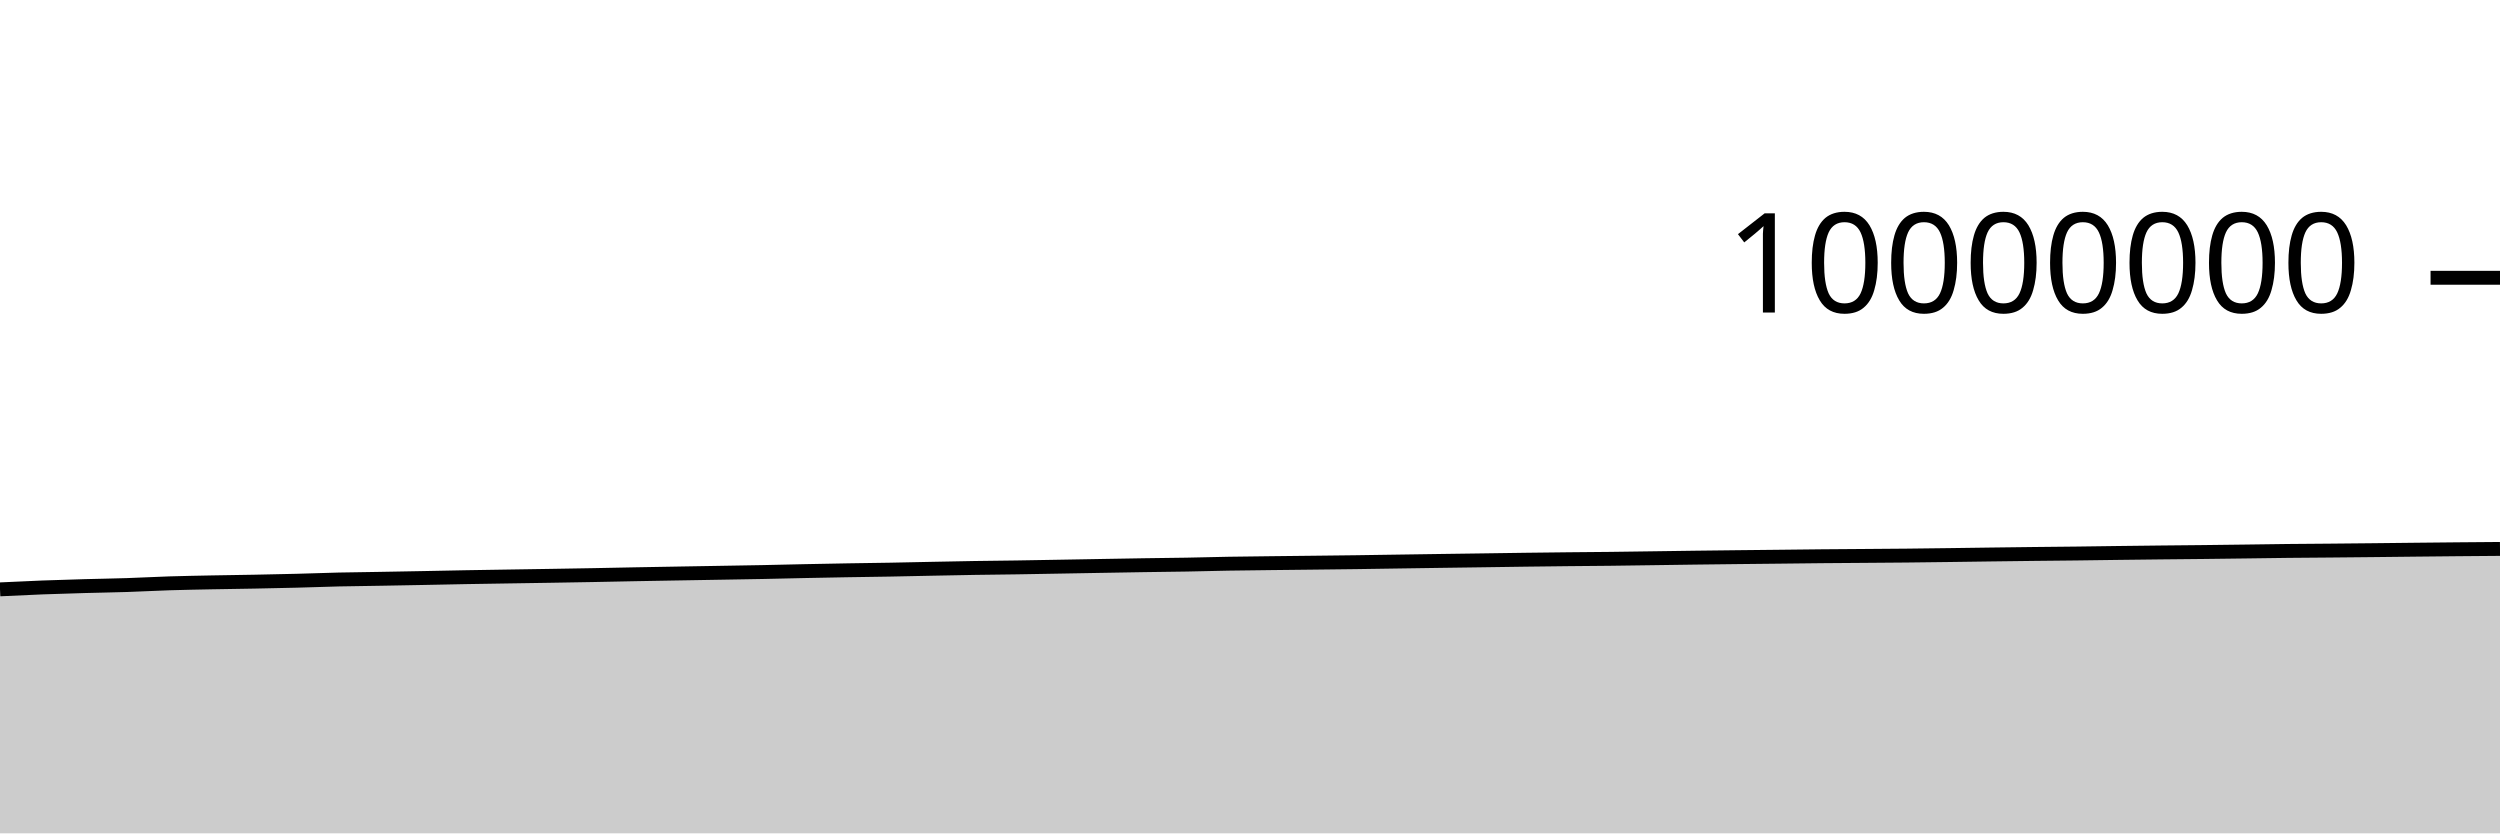
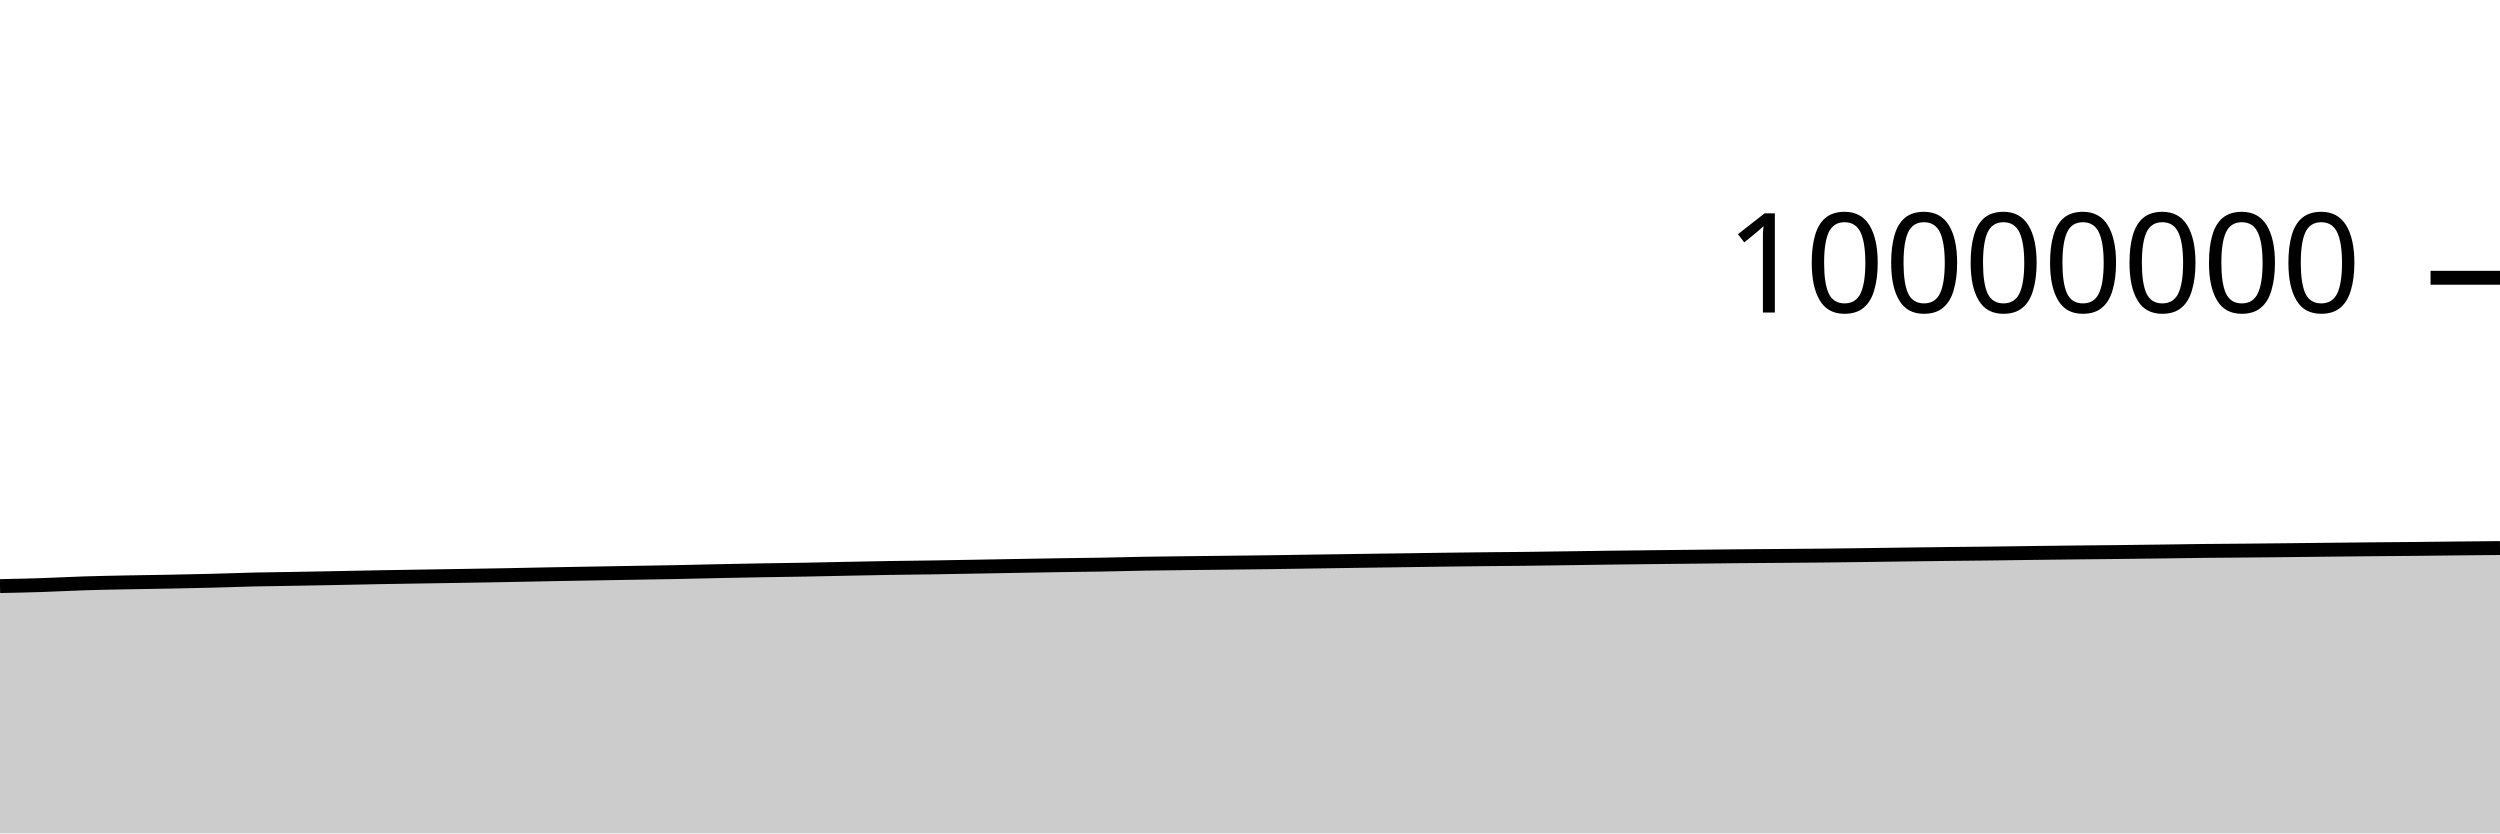
<svg xmlns="http://www.w3.org/2000/svg" viewBox="0 0 180 60">
  <g transform="translate(0,20)">
-     <path class="area" fill="rgba(0, 0, 0, 0.2)" d="M0,22.434C1.017,22.384,2.034,22.335,3.051,22.296C4.068,22.257,5.085,22.228,6.102,22.199C7.119,22.171,8.136,22.156,9.153,22.123C10.169,22.089,11.186,22.033,12.203,22C13.22,21.968,14.237,21.95,15.254,21.93C16.271,21.91,17.288,21.898,18.305,21.879C19.322,21.859,20.339,21.839,21.356,21.813C22.373,21.787,23.39,21.747,24.407,21.723C25.424,21.7,26.441,21.691,27.458,21.673C28.475,21.656,29.492,21.637,30.508,21.617C31.525,21.597,32.542,21.575,33.559,21.556C34.576,21.538,35.593,21.523,36.61,21.507C37.627,21.491,38.644,21.476,39.661,21.459C40.678,21.442,41.695,21.426,42.712,21.407C43.729,21.388,44.746,21.365,45.763,21.346C46.78,21.327,47.797,21.31,48.814,21.292C49.831,21.275,50.847,21.258,51.864,21.24C52.881,21.223,53.898,21.207,54.915,21.187C55.932,21.167,56.949,21.14,57.966,21.119C58.983,21.098,60,21.079,61.017,21.061C62.034,21.044,63.051,21.033,64.068,21.014C65.085,20.996,66.102,20.971,67.119,20.951C68.136,20.931,69.153,20.91,70.169,20.893C71.186,20.877,72.203,20.868,73.22,20.853C74.237,20.837,75.254,20.818,76.271,20.8C77.288,20.782,78.305,20.764,79.322,20.746C80.339,20.729,81.356,20.71,82.373,20.694C83.39,20.679,84.407,20.67,85.424,20.652C86.441,20.634,87.458,20.604,88.475,20.586C89.492,20.569,90.508,20.56,91.525,20.547C92.542,20.535,93.559,20.525,94.576,20.513C95.593,20.502,96.61,20.491,97.627,20.477C98.644,20.463,99.661,20.446,100.678,20.431C101.695,20.416,102.712,20.401,103.729,20.386C104.746,20.372,105.763,20.359,106.78,20.344C107.797,20.33,108.814,20.314,109.831,20.3C110.847,20.287,111.864,20.275,112.881,20.264C113.898,20.254,114.915,20.248,115.932,20.236C116.949,20.225,117.966,20.208,118.983,20.194C120,20.18,121.017,20.164,122.034,20.151C123.051,20.138,124.068,20.127,125.085,20.115C126.102,20.104,127.119,20.094,128.136,20.083C129.153,20.072,130.169,20.059,131.186,20.049C132.203,20.04,133.22,20.034,134.237,20.026C135.254,20.018,136.271,20.013,137.288,20.002C138.305,19.992,139.322,19.978,140.339,19.965C141.356,19.952,142.373,19.937,143.39,19.923C144.407,19.91,145.424,19.897,146.441,19.885C147.458,19.873,148.475,19.865,149.492,19.853C150.508,19.841,151.525,19.825,152.542,19.812C153.559,19.8,154.576,19.787,155.593,19.776C156.61,19.765,157.627,19.757,158.644,19.746C159.661,19.735,160.678,19.722,161.695,19.708C162.712,19.695,163.729,19.678,164.746,19.667C165.763,19.656,166.78,19.651,167.797,19.642C168.814,19.633,169.831,19.623,170.847,19.612C171.864,19.602,172.881,19.589,173.898,19.578C174.915,19.567,175.932,19.556,176.949,19.547C177.966,19.537,178.983,19.53,180,19.522L180,40C178.983,40,177.966,40,176.949,40C175.932,40,174.915,40,173.898,40C172.881,40,171.864,40,170.847,40C169.831,40,168.814,40,167.797,40C166.78,40,165.763,40,164.746,40C163.729,40,162.712,40,161.695,40C160.678,40,159.661,40,158.644,40C157.627,40,156.61,40,155.593,40C154.576,40,153.559,40,152.542,40C151.525,40,150.508,40,149.492,40C148.475,40,147.458,40,146.441,40C145.424,40,144.407,40,143.39,40C142.373,40,141.356,40,140.339,40C139.322,40,138.305,40,137.288,40C136.271,40,135.254,40,134.237,40C133.22,40,132.203,40,131.186,40C130.169,40,129.153,40,128.136,40C127.119,40,126.102,40,125.085,40C124.068,40,123.051,40,122.034,40C121.017,40,120,40,118.983,40C117.966,40,116.949,40,115.932,40C114.915,40,113.898,40,112.881,40C111.864,40,110.847,40,109.831,40C108.814,40,107.797,40,106.78,40C105.763,40,104.746,40,103.729,40C102.712,40,101.695,40,100.678,40C99.661,40,98.644,40,97.627,40C96.61,40,95.593,40,94.576,40C93.559,40,92.542,40,91.525,40C90.508,40,89.492,40,88.475,40C87.458,40,86.441,40,85.424,40C84.407,40,83.39,40,82.373,40C81.356,40,80.339,40,79.322,40C78.305,40,77.288,40,76.271,40C75.254,40,74.237,40,73.22,40C72.203,40,71.186,40,70.169,40C69.153,40,68.136,40,67.119,40C66.102,40,65.085,40,64.068,40C63.051,40,62.034,40,61.017,40C60,40,58.983,40,57.966,40C56.949,40,55.932,40,54.915,40C53.898,40,52.881,40,51.864,40C50.847,40,49.831,40,48.814,40C47.797,40,46.78,40,45.763,40C44.746,40,43.729,40,42.712,40C41.695,40,40.678,40,39.661,40C38.644,40,37.627,40,36.61,40C35.593,40,34.576,40,33.559,40C32.542,40,31.525,40,30.508,40C29.492,40,28.475,40,27.458,40C26.441,40,25.424,40,24.407,40C23.39,40,22.373,40,21.356,40C20.339,40,19.322,40,18.305,40C17.288,40,16.271,40,15.254,40C14.237,40,13.22,40,12.203,40C11.186,40,10.169,40,9.153,40C8.136,40,7.119,40,6.102,40C5.085,40,4.068,40,3.051,40C2.034,40,1.017,40,0,40Z" />
-     <path class="line" stroke="black" fill="none" d="M0,22.434C1.017,22.384,2.034,22.335,3.051,22.296C4.068,22.257,5.085,22.228,6.102,22.199C7.119,22.171,8.136,22.156,9.153,22.123C10.169,22.089,11.186,22.033,12.203,22C13.22,21.968,14.237,21.95,15.254,21.93C16.271,21.91,17.288,21.898,18.305,21.879C19.322,21.859,20.339,21.839,21.356,21.813C22.373,21.787,23.39,21.747,24.407,21.723C25.424,21.7,26.441,21.691,27.458,21.673C28.475,21.656,29.492,21.637,30.508,21.617C31.525,21.597,32.542,21.575,33.559,21.556C34.576,21.538,35.593,21.523,36.61,21.507C37.627,21.491,38.644,21.476,39.661,21.459C40.678,21.442,41.695,21.426,42.712,21.407C43.729,21.388,44.746,21.365,45.763,21.346C46.78,21.327,47.797,21.31,48.814,21.292C49.831,21.275,50.847,21.258,51.864,21.24C52.881,21.223,53.898,21.207,54.915,21.187C55.932,21.167,56.949,21.14,57.966,21.119C58.983,21.098,60,21.079,61.017,21.061C62.034,21.044,63.051,21.033,64.068,21.014C65.085,20.996,66.102,20.971,67.119,20.951C68.136,20.931,69.153,20.91,70.169,20.893C71.186,20.877,72.203,20.868,73.22,20.853C74.237,20.837,75.254,20.818,76.271,20.8C77.288,20.782,78.305,20.764,79.322,20.746C80.339,20.729,81.356,20.71,82.373,20.694C83.39,20.679,84.407,20.67,85.424,20.652C86.441,20.634,87.458,20.604,88.475,20.586C89.492,20.569,90.508,20.56,91.525,20.547C92.542,20.535,93.559,20.525,94.576,20.513C95.593,20.502,96.61,20.491,97.627,20.477C98.644,20.463,99.661,20.446,100.678,20.431C101.695,20.416,102.712,20.401,103.729,20.386C104.746,20.372,105.763,20.359,106.78,20.344C107.797,20.33,108.814,20.314,109.831,20.3C110.847,20.287,111.864,20.275,112.881,20.264C113.898,20.254,114.915,20.248,115.932,20.236C116.949,20.225,117.966,20.208,118.983,20.194C120,20.18,121.017,20.164,122.034,20.151C123.051,20.138,124.068,20.127,125.085,20.115C126.102,20.104,127.119,20.094,128.136,20.083C129.153,20.072,130.169,20.059,131.186,20.049C132.203,20.04,133.22,20.034,134.237,20.026C135.254,20.018,136.271,20.013,137.288,20.002C138.305,19.992,139.322,19.978,140.339,19.965C141.356,19.952,142.373,19.937,143.39,19.923C144.407,19.91,145.424,19.897,146.441,19.885C147.458,19.873,148.475,19.865,149.492,19.853C150.508,19.841,151.525,19.825,152.542,19.812C153.559,19.8,154.576,19.787,155.593,19.776C156.61,19.765,157.627,19.757,158.644,19.746C159.661,19.735,160.678,19.722,161.695,19.708C162.712,19.695,163.729,19.678,164.746,19.667C165.763,19.656,166.78,19.651,167.797,19.642C168.814,19.633,169.831,19.623,170.847,19.612C171.864,19.602,172.881,19.589,173.898,19.578C174.915,19.567,175.932,19.556,176.949,19.547C177.966,19.537,178.983,19.53,180,19.522" />
+     <path class="area" fill="rgba(0, 0, 0, 0.2)" d="M0,22.199C1.017,22.178,2.034,22.156,3.051,22.123C4.068,22.089,5.085,22.033,6.102,22C7.119,21.968,8.136,21.95,9.153,21.93C10.169,21.91,11.186,21.898,12.203,21.879C13.22,21.859,14.237,21.839,15.254,21.813C16.271,21.787,17.288,21.747,18.305,21.723C19.322,21.7,20.339,21.691,21.356,21.673C22.373,21.656,23.39,21.637,24.407,21.617C25.424,21.597,26.441,21.575,27.458,21.556C28.475,21.538,29.492,21.523,30.508,21.507C31.525,21.491,32.542,21.476,33.559,21.459C34.576,21.442,35.593,21.426,36.61,21.407C37.627,21.388,38.644,21.365,39.661,21.346C40.678,21.327,41.695,21.31,42.712,21.292C43.729,21.275,44.746,21.258,45.763,21.24C46.78,21.223,47.797,21.207,48.814,21.187C49.831,21.167,50.847,21.14,51.864,21.119C52.881,21.098,53.898,21.079,54.915,21.061C55.932,21.044,56.949,21.033,57.966,21.014C58.983,20.996,60,20.971,61.017,20.951C62.034,20.931,63.051,20.91,64.068,20.893C65.085,20.877,66.102,20.868,67.119,20.853C68.136,20.837,69.153,20.818,70.169,20.8C71.186,20.782,72.203,20.764,73.22,20.746C74.237,20.729,75.254,20.71,76.271,20.694C77.288,20.679,78.305,20.67,79.322,20.652C80.339,20.634,81.356,20.604,82.373,20.586C83.39,20.569,84.407,20.56,85.424,20.547C86.441,20.535,87.458,20.525,88.475,20.513C89.492,20.502,90.508,20.491,91.525,20.477C92.542,20.463,93.559,20.446,94.576,20.431C95.593,20.416,96.61,20.401,97.627,20.386C98.644,20.372,99.661,20.359,100.678,20.344C101.695,20.33,102.712,20.314,103.729,20.3C104.746,20.287,105.763,20.275,106.78,20.264C107.797,20.254,108.814,20.248,109.831,20.236C110.847,20.225,111.864,20.208,112.881,20.194C113.898,20.18,114.915,20.164,115.932,20.151C116.949,20.138,117.966,20.127,118.983,20.115C120,20.104,121.017,20.094,122.034,20.083C123.051,20.072,124.068,20.059,125.085,20.049C126.102,20.04,127.119,20.034,128.136,20.026C129.153,20.018,130.169,20.013,131.186,20.002C132.203,19.992,133.22,19.978,134.237,19.965C135.254,19.952,136.271,19.937,137.288,19.923C138.305,19.91,139.322,19.897,140.339,19.885C141.356,19.873,142.373,19.865,143.39,19.853C144.407,19.841,145.424,19.825,146.441,19.812C147.458,19.8,148.475,19.787,149.492,19.776C150.508,19.765,151.525,19.757,152.542,19.746C153.559,19.735,154.576,19.722,155.593,19.708C156.61,19.695,157.627,19.678,158.644,19.667C159.661,19.656,160.678,19.651,161.695,19.642C162.712,19.633,163.729,19.623,164.746,19.612C165.763,19.602,166.78,19.589,167.797,19.578C168.814,19.567,169.831,19.556,170.847,19.547C171.864,19.537,172.881,19.532,173.898,19.522C174.915,19.513,175.932,19.498,176.949,19.488C177.966,19.477,178.983,19.469,180,19.46L180,40C178.983,40,177.966,40,176.949,40C175.932,40,174.915,40,173.898,40C172.881,40,171.864,40,170.847,40C169.831,40,168.814,40,167.797,40C166.78,40,165.763,40,164.746,40C163.729,40,162.712,40,161.695,40C160.678,40,159.661,40,158.644,40C157.627,40,156.61,40,155.593,40C154.576,40,153.559,40,152.542,40C151.525,40,150.508,40,149.492,40C148.475,40,147.458,40,146.441,40C145.424,40,144.407,40,143.39,40C142.373,40,141.356,40,140.339,40C139.322,40,138.305,40,137.288,40C136.271,40,135.254,40,134.237,40C133.22,40,132.203,40,131.186,40C130.169,40,129.153,40,128.136,40C127.119,40,126.102,40,125.085,40C124.068,40,123.051,40,122.034,40C121.017,40,120,40,118.983,40C117.966,40,116.949,40,115.932,40C114.915,40,113.898,40,112.881,40C111.864,40,110.847,40,109.831,40C108.814,40,107.797,40,106.78,40C105.763,40,104.746,40,103.729,40C102.712,40,101.695,40,100.678,40C99.661,40,98.644,40,97.627,40C96.61,40,95.593,40,94.576,40C93.559,40,92.542,40,91.525,40C90.508,40,89.492,40,88.475,40C87.458,40,86.441,40,85.424,40C84.407,40,83.39,40,82.373,40C81.356,40,80.339,40,79.322,40C78.305,40,77.288,40,76.271,40C75.254,40,74.237,40,73.22,40C72.203,40,71.186,40,70.169,40C69.153,40,68.136,40,67.119,40C66.102,40,65.085,40,64.068,40C63.051,40,62.034,40,61.017,40C60,40,58.983,40,57.966,40C56.949,40,55.932,40,54.915,40C53.898,40,52.881,40,51.864,40C50.847,40,49.831,40,48.814,40C47.797,40,46.78,40,45.763,40C44.746,40,43.729,40,42.712,40C41.695,40,40.678,40,39.661,40C38.644,40,37.627,40,36.61,40C35.593,40,34.576,40,33.559,40C32.542,40,31.525,40,30.508,40C29.492,40,28.475,40,27.458,40C26.441,40,25.424,40,24.407,40C23.39,40,22.373,40,21.356,40C20.339,40,19.322,40,18.305,40C17.288,40,16.271,40,15.254,40C14.237,40,13.22,40,12.203,40C11.186,40,10.169,40,9.153,40C8.136,40,7.119,40,6.102,40C5.085,40,4.068,40,3.051,40C2.034,40,1.017,40,0,40Z" />
+     <path class="line" stroke="black" fill="none" d="M0,22.199C1.017,22.178,2.034,22.156,3.051,22.123C4.068,22.089,5.085,22.033,6.102,22C7.119,21.968,8.136,21.95,9.153,21.93C10.169,21.91,11.186,21.898,12.203,21.879C13.22,21.859,14.237,21.839,15.254,21.813C16.271,21.787,17.288,21.747,18.305,21.723C19.322,21.7,20.339,21.691,21.356,21.673C22.373,21.656,23.39,21.637,24.407,21.617C25.424,21.597,26.441,21.575,27.458,21.556C28.475,21.538,29.492,21.523,30.508,21.507C31.525,21.491,32.542,21.476,33.559,21.459C34.576,21.442,35.593,21.426,36.61,21.407C37.627,21.388,38.644,21.365,39.661,21.346C40.678,21.327,41.695,21.31,42.712,21.292C43.729,21.275,44.746,21.258,45.763,21.24C46.78,21.223,47.797,21.207,48.814,21.187C49.831,21.167,50.847,21.14,51.864,21.119C52.881,21.098,53.898,21.079,54.915,21.061C55.932,21.044,56.949,21.033,57.966,21.014C58.983,20.996,60,20.971,61.017,20.951C62.034,20.931,63.051,20.91,64.068,20.893C65.085,20.877,66.102,20.868,67.119,20.853C68.136,20.837,69.153,20.818,70.169,20.8C71.186,20.782,72.203,20.764,73.22,20.746C74.237,20.729,75.254,20.71,76.271,20.694C77.288,20.679,78.305,20.67,79.322,20.652C80.339,20.634,81.356,20.604,82.373,20.586C83.39,20.569,84.407,20.56,85.424,20.547C86.441,20.535,87.458,20.525,88.475,20.513C89.492,20.502,90.508,20.491,91.525,20.477C92.542,20.463,93.559,20.446,94.576,20.431C95.593,20.416,96.61,20.401,97.627,20.386C98.644,20.372,99.661,20.359,100.678,20.344C101.695,20.33,102.712,20.314,103.729,20.3C104.746,20.287,105.763,20.275,106.78,20.264C107.797,20.254,108.814,20.248,109.831,20.236C110.847,20.225,111.864,20.208,112.881,20.194C113.898,20.18,114.915,20.164,115.932,20.151C116.949,20.138,117.966,20.127,118.983,20.115C120,20.104,121.017,20.094,122.034,20.083C123.051,20.072,124.068,20.059,125.085,20.049C126.102,20.04,127.119,20.034,128.136,20.026C129.153,20.018,130.169,20.013,131.186,20.002C132.203,19.992,133.22,19.978,134.237,19.965C135.254,19.952,136.271,19.937,137.288,19.923C138.305,19.91,139.322,19.897,140.339,19.885C141.356,19.873,142.373,19.865,143.39,19.853C144.407,19.841,145.424,19.825,146.441,19.812C147.458,19.8,148.475,19.787,149.492,19.776C150.508,19.765,151.525,19.757,152.542,19.746C153.559,19.735,154.576,19.722,155.593,19.708C156.61,19.695,157.627,19.678,158.644,19.667C159.661,19.656,160.678,19.651,161.695,19.642C162.712,19.633,163.729,19.623,164.746,19.612C165.763,19.602,166.78,19.589,167.797,19.578C168.814,19.567,169.831,19.556,170.847,19.547C171.864,19.537,172.881,19.532,173.898,19.522C174.915,19.513,175.932,19.498,176.949,19.488C177.966,19.477,178.983,19.469,180,19.46" />
    <path class="axis-ceiling" stroke-width="1" stroke="black" fill="none" d="M175,0L180,0" />
    <text class="axis-ceiling-label" font-family="sans-serif" text-anchor="end" font-size="10px" x="170" y="2.5">10000000</text>
  </g>
</svg>
